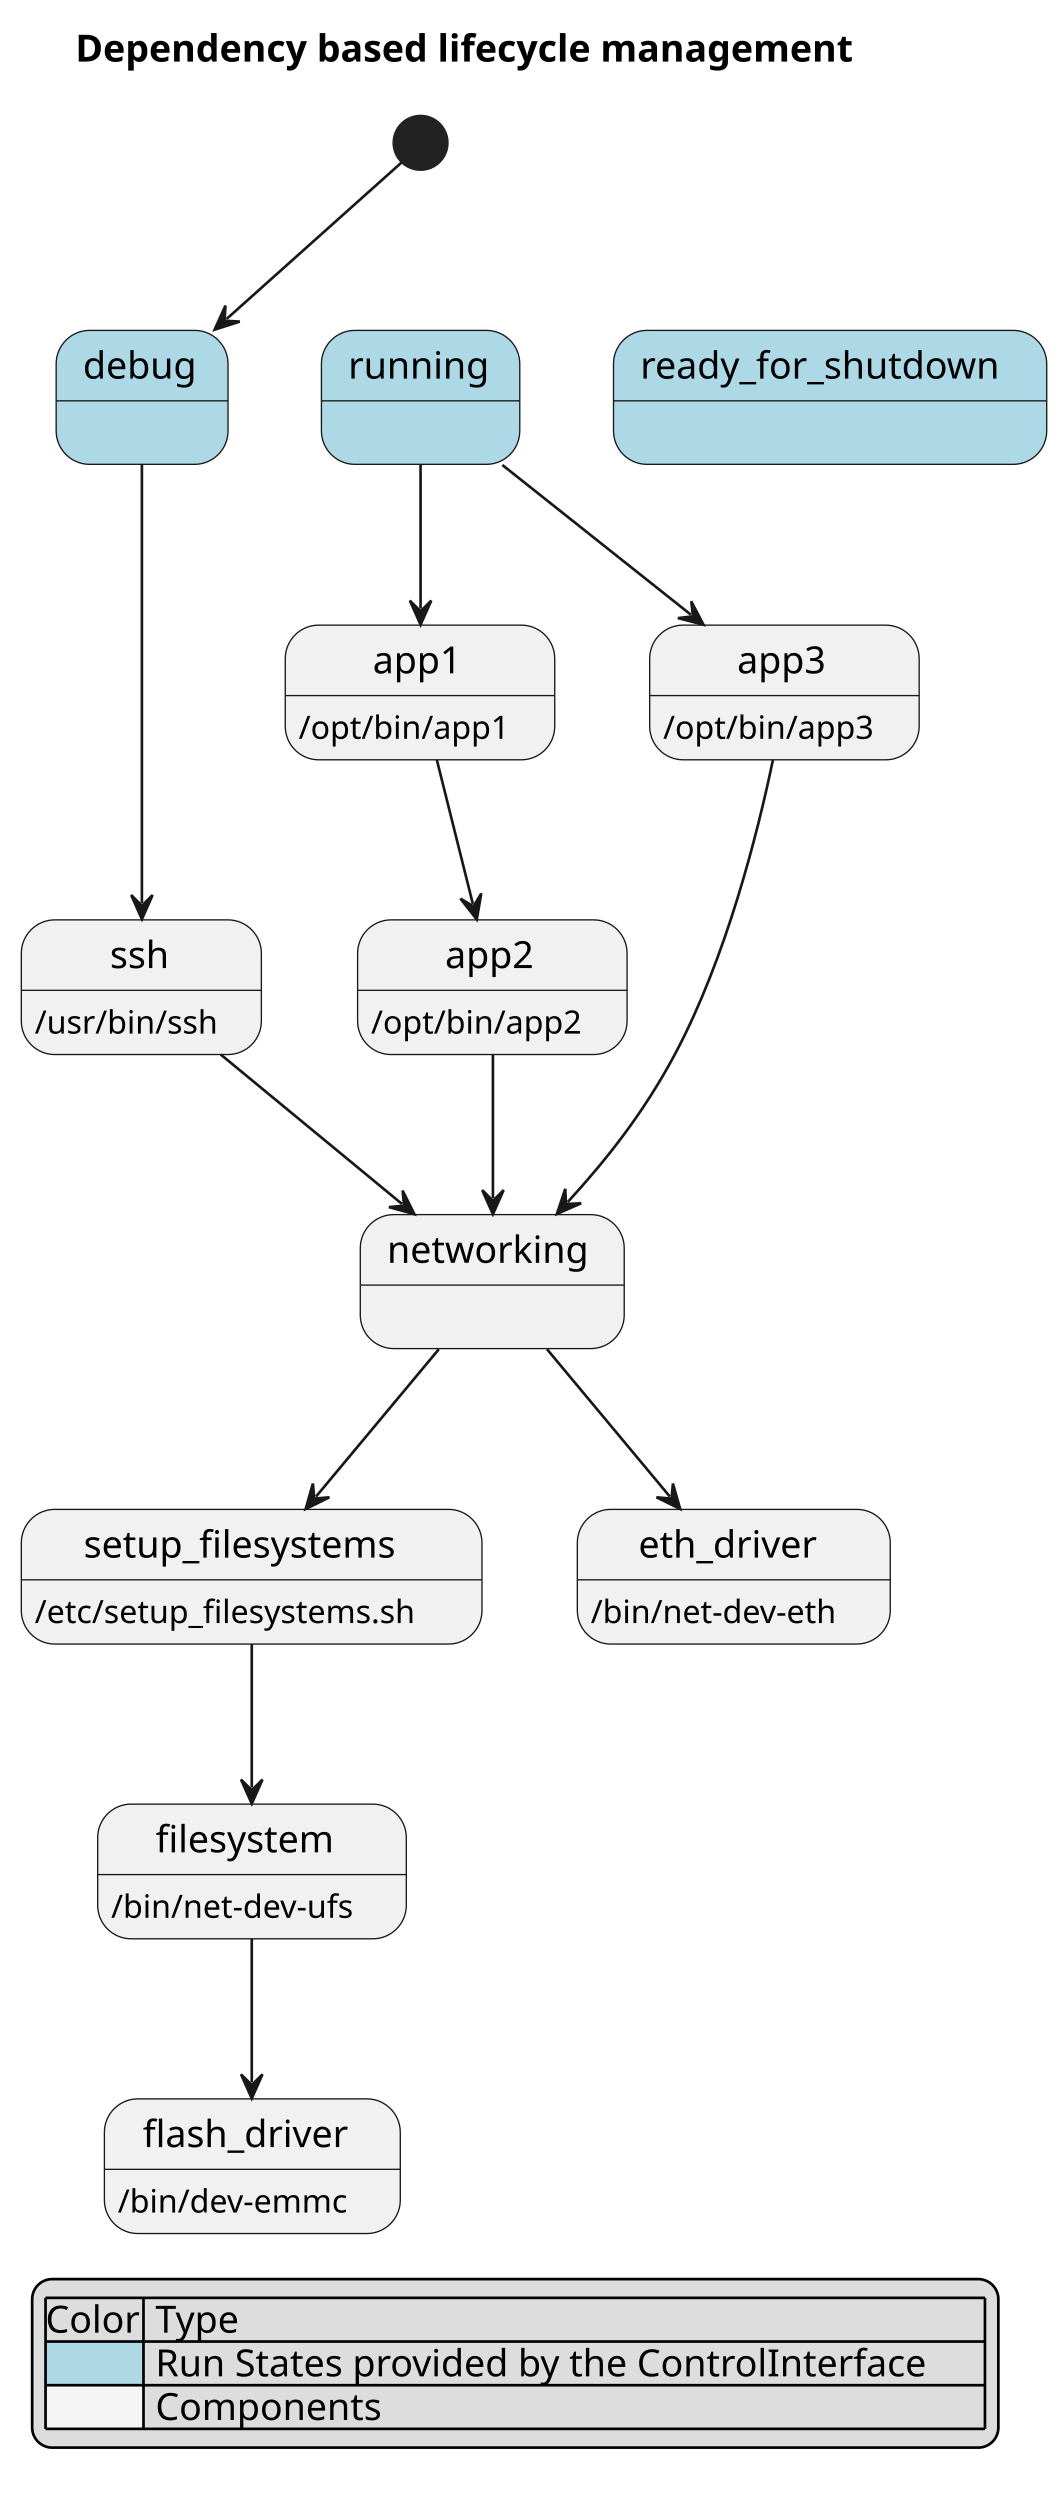
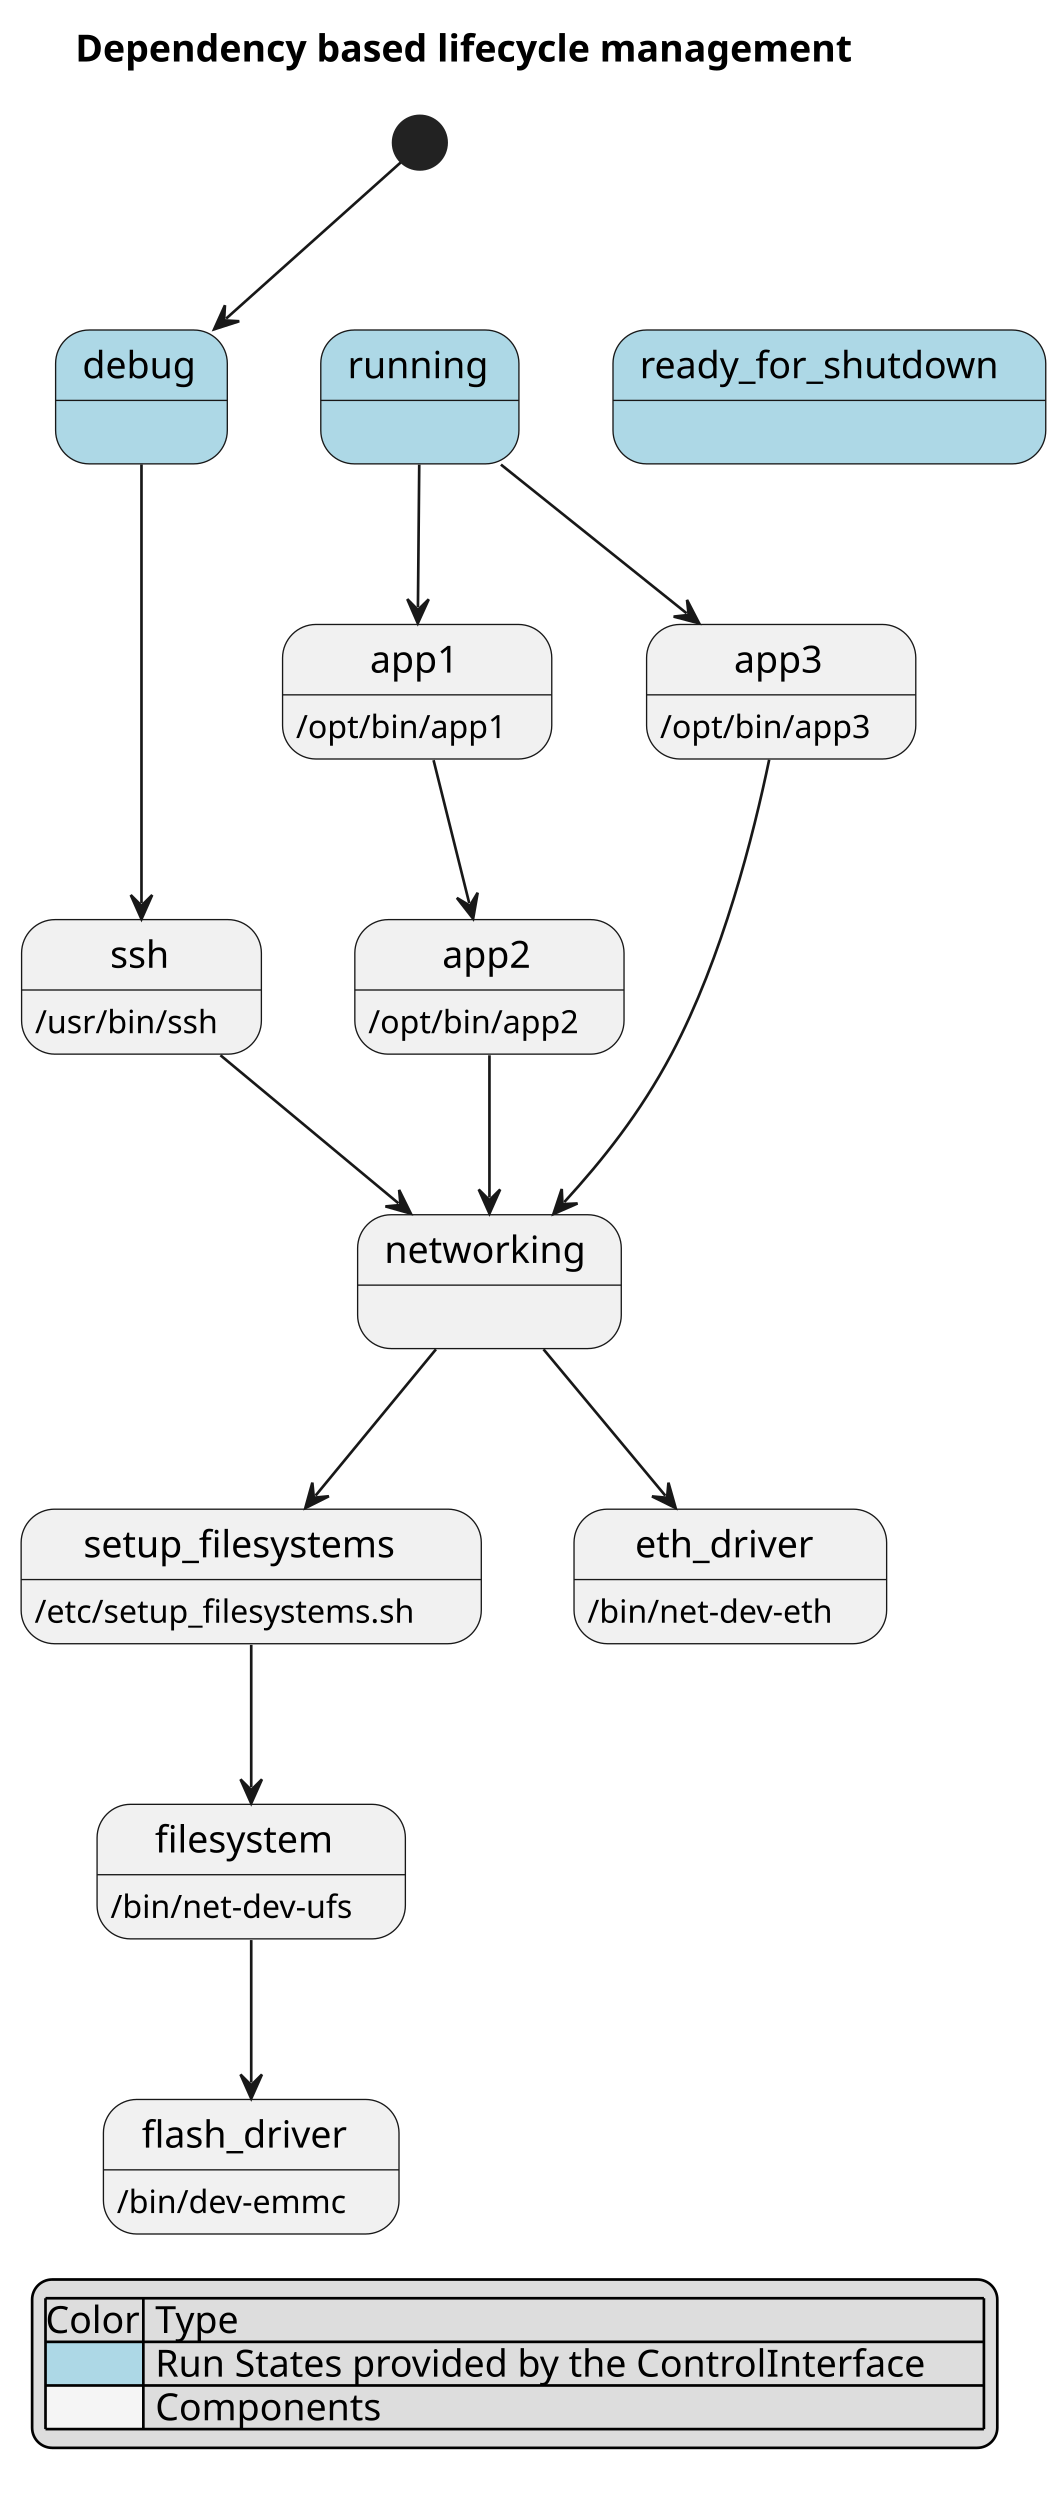
- <svg xmlns="http://www.w3.org/2000/svg" contentStyleType="text/css" data-diagram-type="STATE" height="933px" preserveAspectRatio="none" style="width:397px;height:933px;background:#FFFFFF;" version="1.1" viewBox="0 0 397 933" width="397px" zoomAndPan="magnify">
+ <svg xmlns="http://www.w3.org/2000/svg" contentStyleType="text/css" data-diagram-type="STATE" height="934px" preserveAspectRatio="none" style="width:397px;height:934px;background:#FFFFFF;" version="1.1" viewBox="0 0 397 934" width="397px" zoomAndPan="magnify">
  <defs />
  <g>
    <text fill="#000000" font-family="sans-serif" font-size="14" font-weight="bold" lengthAdjust="spacing" textLength="328.357" x="28.115" y="22.995">Dependency based lifecycle management</text>
    <g id="debug">
-       <rect fill="#ADD8E6" height="50" rx="12.5" ry="12.5" style="stroke:#181818;stroke-width:0.5;" width="64.147" x="20.956" y="123.297" />
-       <line style="stroke:#181818;stroke-width:0.5;" x1="20.956" x2="85.103" y1="149.594" y2="149.594" />
-       <text fill="#000000" font-family="sans-serif" font-size="14" lengthAdjust="spacing" textLength="44.147" x="30.956" y="141.292">debug</text>
+       <rect fill="#ADD8E6" height="50" rx="12.5" ry="12.5" style="stroke:#181818;stroke-width:0.5;" width="64.147" x="20.776" y="123.297" />
+       <line style="stroke:#181818;stroke-width:0.5;" x1="20.776" x2="84.923" y1="149.594" y2="149.594" />
+       <text fill="#000000" font-family="sans-serif" font-size="14" lengthAdjust="spacing" textLength="44.147" x="30.776" y="141.292">debug</text>
    </g>
    <g id="running">
-       <rect fill="#ADD8E6" height="50" rx="12.5" ry="12.5" style="stroke:#181818;stroke-width:0.5;" width="74.024" x="119.957" y="123.297" />
-       <line style="stroke:#181818;stroke-width:0.5;" x1="119.957" x2="193.981" y1="149.594" y2="149.594" />
-       <text fill="#000000" font-family="sans-serif" font-size="14" lengthAdjust="spacing" textLength="54.024" x="129.957" y="141.292">running</text>
+       <rect fill="#ADD8E6" height="50" rx="12.5" ry="12.5" style="stroke:#181818;stroke-width:0.5;" width="74.024" x="119.847" y="123.297" />
+       <line style="stroke:#181818;stroke-width:0.5;" x1="119.847" x2="193.871" y1="149.594" y2="149.594" />
+       <text fill="#000000" font-family="sans-serif" font-size="14" lengthAdjust="spacing" textLength="54.024" x="129.846" y="141.292">running</text>
    </g>
    <g id="ready_for_shutdown">
-       <rect fill="#ADD8E6" height="50" rx="12.5" ry="12.5" style="stroke:#181818;stroke-width:0.5;" width="161.675" x="228.957" y="123.297" />
-       <line style="stroke:#181818;stroke-width:0.5;" x1="228.957" x2="390.631" y1="149.594" y2="149.594" />
-       <text fill="#000000" font-family="sans-serif" font-size="14" lengthAdjust="spacing" textLength="141.675" x="238.957" y="141.292">ready_for_shutdown</text>
+       <rect fill="#ADD8E6" height="50" rx="12.5" ry="12.5" style="stroke:#181818;stroke-width:0.5;" width="161.675" x="229.017" y="123.297" />
+       <line style="stroke:#181818;stroke-width:0.5;" x1="229.017" x2="390.691" y1="149.594" y2="149.594" />
+       <text fill="#000000" font-family="sans-serif" font-size="14" lengthAdjust="spacing" textLength="141.675" x="239.017" y="141.292">ready_for_shutdown</text>
    </g>
    <g id="app1">
-       <rect fill="#F1F1F1" height="50.266" rx="12.5" ry="12.5" style="stroke:#181818;stroke-width:0.5;" width="100.572" x="106.457" y="233.297" />
-       <line style="stroke:#181818;stroke-width:0.5;" x1="106.457" x2="207.029" y1="259.594" y2="259.594" />
-       <text fill="#000000" font-family="sans-serif" font-size="14" lengthAdjust="spacing" textLength="35.26" x="139.113" y="251.292">app1</text>
-       <text fill="#000000" font-family="sans-serif" font-size="12" lengthAdjust="spacing" textLength="80.572" x="111.457" y="275.732">/opt/bin/app1</text>
+       <rect fill="#F1F1F1" height="50.266" rx="12.5" ry="12.5" style="stroke:#181818;stroke-width:0.5;" width="100.572" x="105.567" y="233.297" />
+       <line style="stroke:#181818;stroke-width:0.5;" x1="105.567" x2="206.139" y1="259.594" y2="259.594" />
+       <text fill="#000000" font-family="sans-serif" font-size="14" lengthAdjust="spacing" textLength="35.26" x="138.223" y="251.292">app1</text>
+       <text fill="#000000" font-family="sans-serif" font-size="12" lengthAdjust="spacing" textLength="80.572" x="110.567" y="275.732">/opt/bin/app1</text>
    </g>
    <g id="app2">
-       <rect fill="#F1F1F1" height="50.266" rx="12.5" ry="12.5" style="stroke:#181818;stroke-width:0.5;" width="100.572" x="133.457" y="343.297" />
-       <line style="stroke:#181818;stroke-width:0.5;" x1="133.457" x2="234.029" y1="369.594" y2="369.594" />
-       <text fill="#000000" font-family="sans-serif" font-size="14" lengthAdjust="spacing" textLength="35.26" x="166.113" y="361.292">app2</text>
-       <text fill="#000000" font-family="sans-serif" font-size="12" lengthAdjust="spacing" textLength="80.572" x="138.457" y="385.732">/opt/bin/app2</text>
+       <rect fill="#F1F1F1" height="50.266" rx="12.5" ry="12.5" style="stroke:#181818;stroke-width:0.5;" width="100.572" x="132.566" y="343.567" />
+       <line style="stroke:#181818;stroke-width:0.5;" x1="132.566" x2="233.139" y1="369.864" y2="369.864" />
+       <text fill="#000000" font-family="sans-serif" font-size="14" lengthAdjust="spacing" textLength="35.26" x="165.223" y="361.562">app2</text>
+       <text fill="#000000" font-family="sans-serif" font-size="12" lengthAdjust="spacing" textLength="80.572" x="137.566" y="386.002">/opt/bin/app2</text>
    </g>
    <g id="app3">
-       <rect fill="#F1F1F1" height="50.266" rx="12.5" ry="12.5" style="stroke:#181818;stroke-width:0.5;" width="100.572" x="242.457" y="233.297" />
-       <line style="stroke:#181818;stroke-width:0.5;" x1="242.457" x2="343.029" y1="259.594" y2="259.594" />
-       <text fill="#000000" font-family="sans-serif" font-size="14" lengthAdjust="spacing" textLength="35.26" x="275.113" y="251.292">app3</text>
-       <text fill="#000000" font-family="sans-serif" font-size="12" lengthAdjust="spacing" textLength="80.572" x="247.457" y="275.732">/opt/bin/app3</text>
+       <rect fill="#F1F1F1" height="50.266" rx="12.5" ry="12.5" style="stroke:#181818;stroke-width:0.5;" width="100.572" x="241.566" y="233.297" />
+       <line style="stroke:#181818;stroke-width:0.5;" x1="241.566" x2="342.139" y1="259.594" y2="259.594" />
+       <text fill="#000000" font-family="sans-serif" font-size="14" lengthAdjust="spacing" textLength="35.26" x="274.223" y="251.292">app3</text>
+       <text fill="#000000" font-family="sans-serif" font-size="12" lengthAdjust="spacing" textLength="80.572" x="246.566" y="275.732">/opt/bin/app3</text>
    </g>
    <g id="ssh">
-       <rect fill="#F1F1F1" height="50.266" rx="12.5" ry="12.5" style="stroke:#181818;stroke-width:0.5;" width="89.586" x="7.957" y="343.297" />
-       <line style="stroke:#181818;stroke-width:0.5;" x1="7.957" x2="97.543" y1="369.594" y2="369.594" />
-       <text fill="#000000" font-family="sans-serif" font-size="14" lengthAdjust="spacing" textLength="23.461" x="41.019" y="361.292">ssh</text>
-       <text fill="#000000" font-family="sans-serif" font-size="12" lengthAdjust="spacing" textLength="69.586" x="12.957" y="385.732">/usr/bin/ssh</text>
+       <rect fill="#F1F1F1" height="50.266" rx="12.5" ry="12.5" style="stroke:#181818;stroke-width:0.5;" width="89.586" x="8.066" y="343.567" />
+       <line style="stroke:#181818;stroke-width:0.5;" x1="8.066" x2="97.653" y1="369.864" y2="369.864" />
+       <text fill="#000000" font-family="sans-serif" font-size="14" lengthAdjust="spacing" textLength="23.461" x="41.129" y="361.562">ssh</text>
+       <text fill="#000000" font-family="sans-serif" font-size="12" lengthAdjust="spacing" textLength="69.586" x="13.066" y="386.002">/usr/bin/ssh</text>
    </g>
    <g id="setup_filesystems">
-       <rect fill="#F1F1F1" height="50.266" rx="12.5" ry="12.5" style="stroke:#181818;stroke-width:0.5;" width="171.916" x="7.957" y="563.297" />
-       <line style="stroke:#181818;stroke-width:0.5;" x1="7.957" x2="179.873" y1="589.594" y2="589.594" />
-       <text fill="#000000" font-family="sans-serif" font-size="14" lengthAdjust="spacing" textLength="125.385" x="31.222" y="581.292">setup_filesystems</text>
-       <text fill="#000000" font-family="sans-serif" font-size="12" lengthAdjust="spacing" textLength="151.916" x="12.957" y="605.732">/etc/setup_filesystems.sh</text>
+       <rect fill="#F1F1F1" height="50.266" rx="12.5" ry="12.5" style="stroke:#181818;stroke-width:0.5;" width="171.916" x="7.896" y="563.827" />
+       <line style="stroke:#181818;stroke-width:0.5;" x1="7.896" x2="179.813" y1="590.124" y2="590.124" />
+       <text fill="#000000" font-family="sans-serif" font-size="14" lengthAdjust="spacing" textLength="125.385" x="31.162" y="581.822">setup_filesystems</text>
+       <text fill="#000000" font-family="sans-serif" font-size="12" lengthAdjust="spacing" textLength="151.916" x="12.896" y="606.262">/etc/setup_filesystems.sh</text>
    </g>
    <g id="eth_driver">
-       <rect fill="#F1F1F1" height="50.266" rx="12.5" ry="12.5" style="stroke:#181818;stroke-width:0.5;" width="116.791" x="215.457" y="563.297" />
-       <line style="stroke:#181818;stroke-width:0.5;" x1="215.457" x2="332.248" y1="589.594" y2="589.594" />
-       <text fill="#000000" font-family="sans-serif" font-size="14" lengthAdjust="spacing" textLength="71.162" x="238.271" y="581.292">eth_driver</text>
-       <text fill="#000000" font-family="sans-serif" font-size="12" lengthAdjust="spacing" textLength="96.791" x="220.457" y="605.732">/bin/net-dev-eth</text>
+       <rect fill="#F1F1F1" height="50.266" rx="12.5" ry="12.5" style="stroke:#181818;stroke-width:0.5;" width="116.791" x="214.457" y="563.827" />
+       <line style="stroke:#181818;stroke-width:0.5;" x1="214.457" x2="331.248" y1="590.124" y2="590.124" />
+       <text fill="#000000" font-family="sans-serif" font-size="14" lengthAdjust="spacing" textLength="71.162" x="237.271" y="581.822">eth_driver</text>
+       <text fill="#000000" font-family="sans-serif" font-size="12" lengthAdjust="spacing" textLength="96.791" x="219.457" y="606.262">/bin/net-dev-eth</text>
    </g>
    <g id="filesystem">
-       <rect fill="#F1F1F1" height="50.266" rx="12.5" ry="12.5" style="stroke:#181818;stroke-width:0.5;" width="115.18" x="36.456" y="673.297" />
-       <line style="stroke:#181818;stroke-width:0.5;" x1="36.456" x2="151.636" y1="699.594" y2="699.594" />
-       <text fill="#000000" font-family="sans-serif" font-size="14" lengthAdjust="spacing" textLength="71.935" x="58.079" y="691.292">filesystem</text>
-       <text fill="#000000" font-family="sans-serif" font-size="12" lengthAdjust="spacing" textLength="95.18" x="41.456" y="715.732">/bin/net-dev-ufs</text>
+       <rect fill="#F1F1F1" height="50.266" rx="12.5" ry="12.5" style="stroke:#181818;stroke-width:0.5;" width="115.18" x="36.267" y="674.097" />
+       <line style="stroke:#181818;stroke-width:0.5;" x1="36.267" x2="151.446" y1="700.394" y2="700.394" />
+       <text fill="#000000" font-family="sans-serif" font-size="14" lengthAdjust="spacing" textLength="71.935" x="57.889" y="692.092">filesystem</text>
+       <text fill="#000000" font-family="sans-serif" font-size="12" lengthAdjust="spacing" textLength="95.18" x="41.267" y="716.532">/bin/net-dev-ufs</text>
    </g>
    <g id="flash_driver">
-       <rect fill="#F1F1F1" height="50.266" rx="12.5" ry="12.5" style="stroke:#181818;stroke-width:0.5;" width="110.434" x="38.956" y="783.297" />
-       <line style="stroke:#181818;stroke-width:0.5;" x1="38.956" x2="149.39" y1="809.594" y2="809.594" />
-       <text fill="#000000" font-family="sans-serif" font-size="14" lengthAdjust="spacing" textLength="81.751" x="53.298" y="801.292">flash_driver</text>
-       <text fill="#000000" font-family="sans-serif" font-size="12" lengthAdjust="spacing" textLength="90.434" x="43.956" y="825.732">/bin/dev-emmc</text>
+       <rect fill="#F1F1F1" height="50.266" rx="12.5" ry="12.5" style="stroke:#181818;stroke-width:0.5;" width="110.434" x="38.636" y="784.357" />
+       <line style="stroke:#181818;stroke-width:0.5;" x1="38.636" x2="149.07" y1="810.654" y2="810.654" />
+       <text fill="#000000" font-family="sans-serif" font-size="14" lengthAdjust="spacing" textLength="81.751" x="52.978" y="802.352">flash_driver</text>
+       <text fill="#000000" font-family="sans-serif" font-size="12" lengthAdjust="spacing" textLength="90.434" x="43.636" y="826.792">/bin/dev-emmc</text>
    </g>
-     <ellipse cx="156.957" cy="53.297" fill="#222222" rx="10" ry="10" style="stroke:#222222;stroke-width:1;" />
+     <ellipse cx="156.857" cy="53.297" fill="#222222" rx="10" ry="10" style="stroke:#222222;stroke-width:1;" />
    <g id="networking">
-       <rect fill="#F1F1F1" height="50" rx="12.5" ry="12.5" style="stroke:#181818;stroke-width:0.5;" width="98.504" x="134.457" y="453.297" />
-       <line style="stroke:#181818;stroke-width:0.5;" x1="134.457" x2="232.96" y1="479.594" y2="479.594" />
-       <text fill="#000000" font-family="sans-serif" font-size="14" lengthAdjust="spacing" textLength="78.504" x="144.457" y="471.292">networking</text>
+       <rect fill="#F1F1F1" height="50" rx="12.5" ry="12.5" style="stroke:#181818;stroke-width:0.5;" width="98.504" x="133.607" y="453.827" />
+       <line style="stroke:#181818;stroke-width:0.5;" x1="133.607" x2="232.11" y1="480.124" y2="480.124" />
+       <text fill="#000000" font-family="sans-serif" font-size="14" lengthAdjust="spacing" textLength="78.504" x="143.607" y="471.822">networking</text>
    </g>
    <g id="link_*start*_debug">
-       <path d="M149.806,60.687 C135.677,73.327 107.97,98.108 84.57,119.028 " fill="transparent" id="*start*-to-debug" style="stroke:#181818;stroke-width:1;" />
-       <polygon fill="#181818" points="80.097,123.027,89.472,120.01,83.824,119.694,84.14,114.046,80.097,123.027" style="stroke:#181818;stroke-width:1;" />
+       <path d="M149.707,60.687 C135.577,73.327 107.87,98.108 84.47,119.028 " fill="transparent" id="*start*-to-debug" style="stroke:#181818;stroke-width:1;" />
+       <polygon fill="#181818" points="79.996,123.027,89.372,120.01,83.724,119.694,84.04,114.046,79.996,123.027" style="stroke:#181818;stroke-width:1;" />
    </g>
    <g id="link_running_app1">
-       <path d="M156.957,173.537 C156.957,191.317 156.957,209.377 156.957,227.137 " fill="transparent" id="running-to-app1" style="stroke:#181818;stroke-width:1;" />
-       <polygon fill="#181818" points="156.957,233.137,160.957,224.137,156.957,228.137,152.957,224.137,156.957,233.137" style="stroke:#181818;stroke-width:1;" />
+       <path d="M156.626,173.567 C156.466,191.247 156.301,209.117 156.141,226.867 " fill="transparent" id="running-to-app1" style="stroke:#181818;stroke-width:1;" />
+       <polygon fill="#181818" points="156.087,232.867,160.167,223.903,156.132,227.867,152.168,223.831,156.087,232.867" style="stroke:#181818;stroke-width:1;" />
    </g>
    <g id="link_app1_app2">
-       <path d="M163.017,283.537 C167.466,301.317 172.021,319.556 176.461,337.316 " fill="transparent" id="app1-to-app2" style="stroke:#181818;stroke-width:1;" />
-       <polygon fill="#181818" points="177.917,343.137,179.614,333.435,176.704,338.286,171.853,335.376,177.917,343.137" style="stroke:#181818;stroke-width:1;" />
+       <path d="M161.976,283.997 C166.397,301.717 170.883,319.706 175.303,337.406 " fill="transparent" id="app1-to-app2" style="stroke:#181818;stroke-width:1;" />
+       <polygon fill="#181818" points="176.756,343.227,178.457,333.526,175.545,338.376,170.695,335.464,176.756,343.227" style="stroke:#181818;stroke-width:1;" />
    </g>
    <g id="link_app2_networking">
-       <path d="M183.957,393.537 C183.957,411.317 183.957,429.377 183.957,447.137 " fill="transparent" id="app2-to-networking" style="stroke:#181818;stroke-width:1;" />
-       <polygon fill="#181818" points="183.957,453.137,187.957,444.137,183.957,448.137,179.957,444.137,183.957,453.137" style="stroke:#181818;stroke-width:1;" />
+       <path d="M182.857,394.237 C182.857,411.927 182.857,429.717 182.857,447.387 " fill="transparent" id="app2-to-networking" style="stroke:#181818;stroke-width:1;" />
+       <polygon fill="#181818" points="182.857,453.387,186.857,444.387,182.857,448.387,178.857,444.387,182.857,453.387" style="stroke:#181818;stroke-width:1;" />
    </g>
    <g id="link_running_app3">
-       <path d="M187.476,173.537 C209.876,191.317 235.467,211.646 257.837,229.406 " fill="transparent" id="running-to-app3" style="stroke:#181818;stroke-width:1;" />
-       <polygon fill="#181818" points="262.536,233.137,257.975,224.408,258.621,230.028,253.001,230.673,262.536,233.137" style="stroke:#181818;stroke-width:1;" />
+       <path d="M187.147,173.567 C209.226,191.247 234.343,211.367 256.513,229.117 " fill="transparent" id="running-to-app3" style="stroke:#181818;stroke-width:1;" />
+       <polygon fill="#181818" points="261.197,232.867,256.671,224.119,257.293,229.742,251.671,230.364,261.197,232.867" style="stroke:#181818;stroke-width:1;" />
    </g>
    <g id="link_app3_networking">
-       <path d="M288.457,283.617 C282.666,311.327 271.036,357.427 251.957,393.297 C240.237,415.327 226.394,432.717 211.894,448.587 " fill="transparent" id="app3-to-networking" style="stroke:#181818;stroke-width:1;" />
-       <polygon fill="#181818" points="207.846,453.017,216.87,449.071,211.219,449.326,210.964,443.675,207.846,453.017" style="stroke:#181818;stroke-width:1;" />
+       <path d="M287.366,283.827 C281.587,311.617 269.966,357.857 250.857,393.827 C239.147,415.867 225.291,433.245 210.801,449.125 " fill="transparent" id="app3-to-networking" style="stroke:#181818;stroke-width:1;" />
+       <polygon fill="#181818" points="206.756,453.557,215.778,449.605,210.127,449.863,209.868,444.212,206.756,453.557" style="stroke:#181818;stroke-width:1;" />
    </g>
    <g id="link_debug_ssh">
-       <path d="M52.956,173.457 C52.956,215.367 52.956,295.047 52.956,337.027 " fill="transparent" id="debug-to-ssh" style="stroke:#181818;stroke-width:1;" />
-       <polygon fill="#181818" points="52.956,343.027,56.956,334.027,52.956,338.027,48.956,334.027,52.956,343.027" style="stroke:#181818;stroke-width:1;" />
+       <path d="M52.856,173.507 C52.856,215.487 52.856,295.327 52.856,337.377 " fill="transparent" id="debug-to-ssh" style="stroke:#181818;stroke-width:1;" />
+       <polygon fill="#181818" points="52.856,343.377,56.856,334.377,52.856,338.377,48.856,334.377,52.856,343.377" style="stroke:#181818;stroke-width:1;" />
    </g>
    <g id="link_ssh_networking">
-       <path d="M82.356,393.537 C103.927,411.317 128.476,431.561 150.026,449.321 " fill="transparent" id="ssh-to-networking" style="stroke:#181818;stroke-width:1;" />
-       <polygon fill="#181818" points="154.656,453.137,150.255,444.326,150.798,449.957,145.167,450.5,154.656,453.137" style="stroke:#181818;stroke-width:1;" />
+       <path d="M82.356,394.237 C103.626,411.927 127.613,431.881 148.863,449.551 " fill="transparent" id="ssh-to-networking" style="stroke:#181818;stroke-width:1;" />
+       <polygon fill="#181818" points="153.476,453.387,149.114,444.557,149.632,450.19,143.999,450.708,153.476,453.387" style="stroke:#181818;stroke-width:1;" />
    </g>
    <g id="link_networking_setup_filesystems">
-       <path d="M163.756,503.537 C148.936,521.317 132.739,540.769 117.929,558.529 " fill="transparent" id="networking-to-setup_filesystems" style="stroke:#181818;stroke-width:1;" />
-       <polygon fill="#181818" points="114.087,563.137,122.922,558.787,117.289,559.297,116.778,553.663,114.087,563.137" style="stroke:#181818;stroke-width:1;" />
+       <path d="M162.876,504.097 C148.327,521.777 132.488,541.013 117.878,558.773 " fill="transparent" id="networking-to-setup_filesystems" style="stroke:#181818;stroke-width:1;" />
+       <polygon fill="#181818" points="114.067,563.407,122.873,558.998,117.243,559.545,116.695,553.915,114.067,563.407" style="stroke:#181818;stroke-width:1;" />
    </g>
    <g id="link_setup_filesystems_filesystem">
-       <path d="M93.957,613.537 C93.957,631.317 93.957,649.377 93.957,667.137 " fill="transparent" id="setup_filesystems-to-filesystem" style="stroke:#181818;stroke-width:1;" />
-       <polygon fill="#181818" points="93.957,673.137,97.957,664.137,93.957,668.137,89.957,664.137,93.957,673.137" style="stroke:#181818;stroke-width:1;" />
+       <path d="M93.856,614.527 C93.856,632.247 93.856,650.067 93.856,667.757 " fill="transparent" id="setup_filesystems-to-filesystem" style="stroke:#181818;stroke-width:1;" />
+       <polygon fill="#181818" points="93.856,673.757,97.856,664.757,93.856,668.757,89.856,664.757,93.856,673.757" style="stroke:#181818;stroke-width:1;" />
    </g>
    <g id="link_networking_eth_driver">
-       <path d="M204.156,503.537 C218.976,521.317 235.174,540.769 249.984,558.529 " fill="transparent" id="networking-to-eth_driver" style="stroke:#181818;stroke-width:1;" />
-       <polygon fill="#181818" points="253.827,563.137,251.135,553.663,250.624,559.297,244.991,558.787,253.827,563.137" style="stroke:#181818;stroke-width:1;" />
+       <path d="M203.056,504.097 C217.767,521.777 233.798,541.035 248.578,558.795 " fill="transparent" id="networking-to-eth_driver" style="stroke:#181818;stroke-width:1;" />
+       <polygon fill="#181818" points="252.417,563.407,249.734,553.93,249.218,559.564,243.585,559.048,252.417,563.407" style="stroke:#181818;stroke-width:1;" />
    </g>
    <g id="link_filesystem_flash_driver">
-       <path d="M93.957,723.537 C93.957,741.317 93.957,759.377 93.957,777.137 " fill="transparent" id="filesystem-to-flash_driver" style="stroke:#181818;stroke-width:1;" />
-       <polygon fill="#181818" points="93.957,783.137,97.957,774.137,93.957,778.137,89.957,774.137,93.957,783.137" style="stroke:#181818;stroke-width:1;" />
+       <path d="M93.856,724.797 C93.856,742.517 93.856,760.327 93.856,778.027 " fill="transparent" id="filesystem-to-flash_driver" style="stroke:#181818;stroke-width:1;" />
+       <polygon fill="#181818" points="93.856,784.027,97.856,775.027,93.856,779.027,89.856,775.027,93.856,784.027" style="stroke:#181818;stroke-width:1;" />
    </g>
-     <rect fill="#DDDDDD" height="62.891" id="_legend" rx="7.5" ry="7.5" style="stroke:#000000;stroke-width:1;" width="360.588" x="12" y="850.562" />
-     <text fill="#000000" font-family="sans-serif" font-size="14" lengthAdjust="spacing" textLength="36.552" x="17" y="870.558">Color</text>
-     <text fill="#000000" font-family="sans-serif" font-size="14" lengthAdjust="spacing" textLength="34.337" x="58.002" y="870.558">Type</text>
-     <rect fill="#ADD8E6" height="16.297" style="stroke:transparent;stroke-width:1;" width="36.552" x="17" y="873.859" />
-     <text fill="#000000" font-family="sans-serif" font-size="14" lengthAdjust="spacing" textLength="4.45" x="17" y="886.855"> </text>
-     <text fill="#000000" font-family="sans-serif" font-size="14" lengthAdjust="spacing" textLength="309.586" x="58.002" y="886.855">Run States provided by the ControlInterface</text>
-     <rect fill="#F5F5F5" height="16.297" style="stroke:transparent;stroke-width:1;" width="36.552" x="17" y="890.156" />
-     <text fill="#000000" font-family="sans-serif" font-size="14" lengthAdjust="spacing" textLength="4.45" x="17" y="903.151"> </text>
-     <text fill="#000000" font-family="sans-serif" font-size="14" lengthAdjust="spacing" textLength="88.573" x="58.002" y="903.151">Components</text>
-     <line style="stroke:#000000;stroke-width:1;" x1="17" x2="367.588" y1="857.562" y2="857.562" />
-     <line style="stroke:#000000;stroke-width:1;" x1="17" x2="367.588" y1="873.859" y2="873.859" />
-     <line style="stroke:#000000;stroke-width:1;" x1="17" x2="367.588" y1="890.156" y2="890.156" />
-     <line style="stroke:#000000;stroke-width:1;" x1="17" x2="367.588" y1="906.453" y2="906.453" />
-     <line style="stroke:#000000;stroke-width:1;" x1="17" x2="17" y1="857.562" y2="906.453" />
-     <line style="stroke:#000000;stroke-width:1;" x1="53.552" x2="53.552" y1="857.562" y2="906.453" />
-     <line style="stroke:#000000;stroke-width:1;" x1="367.588" x2="367.588" y1="857.562" y2="906.453" />
+     <rect fill="#DDDDDD" height="62.891" id="_legend" rx="7.5" ry="7.5" style="stroke:#000000;stroke-width:1;" width="360.588" x="12" y="851.622" />
+     <text fill="#000000" font-family="sans-serif" font-size="14" lengthAdjust="spacing" textLength="36.552" x="17" y="871.618">Color</text>
+     <text fill="#000000" font-family="sans-serif" font-size="14" lengthAdjust="spacing" textLength="34.337" x="58.002" y="871.618">Type</text>
+     <rect fill="#ADD8E6" height="16.297" style="stroke:transparent;stroke-width:1;" width="36.552" x="17" y="874.919" />
+     <text fill="#000000" font-family="sans-serif" font-size="14" lengthAdjust="spacing" textLength="4.45" x="17" y="887.914"> </text>
+     <text fill="#000000" font-family="sans-serif" font-size="14" lengthAdjust="spacing" textLength="309.586" x="58.002" y="887.914">Run States provided by the ControlInterface</text>
+     <rect fill="#F5F5F5" height="16.297" style="stroke:transparent;stroke-width:1;" width="36.552" x="17" y="891.216" />
+     <text fill="#000000" font-family="sans-serif" font-size="14" lengthAdjust="spacing" textLength="4.45" x="17" y="904.211"> </text>
+     <text fill="#000000" font-family="sans-serif" font-size="14" lengthAdjust="spacing" textLength="88.573" x="58.002" y="904.211">Components</text>
+     <line style="stroke:#000000;stroke-width:1;" x1="17" x2="367.588" y1="858.622" y2="858.622" />
+     <line style="stroke:#000000;stroke-width:1;" x1="17" x2="367.588" y1="874.919" y2="874.919" />
+     <line style="stroke:#000000;stroke-width:1;" x1="17" x2="367.588" y1="891.216" y2="891.216" />
+     <line style="stroke:#000000;stroke-width:1;" x1="17" x2="367.588" y1="907.513" y2="907.513" />
+     <line style="stroke:#000000;stroke-width:1;" x1="17" x2="17" y1="858.622" y2="907.513" />
+     <line style="stroke:#000000;stroke-width:1;" x1="53.552" x2="53.552" y1="858.622" y2="907.513" />
+     <line style="stroke:#000000;stroke-width:1;" x1="367.588" x2="367.588" y1="858.622" y2="907.513" />
  </g>
</svg>
